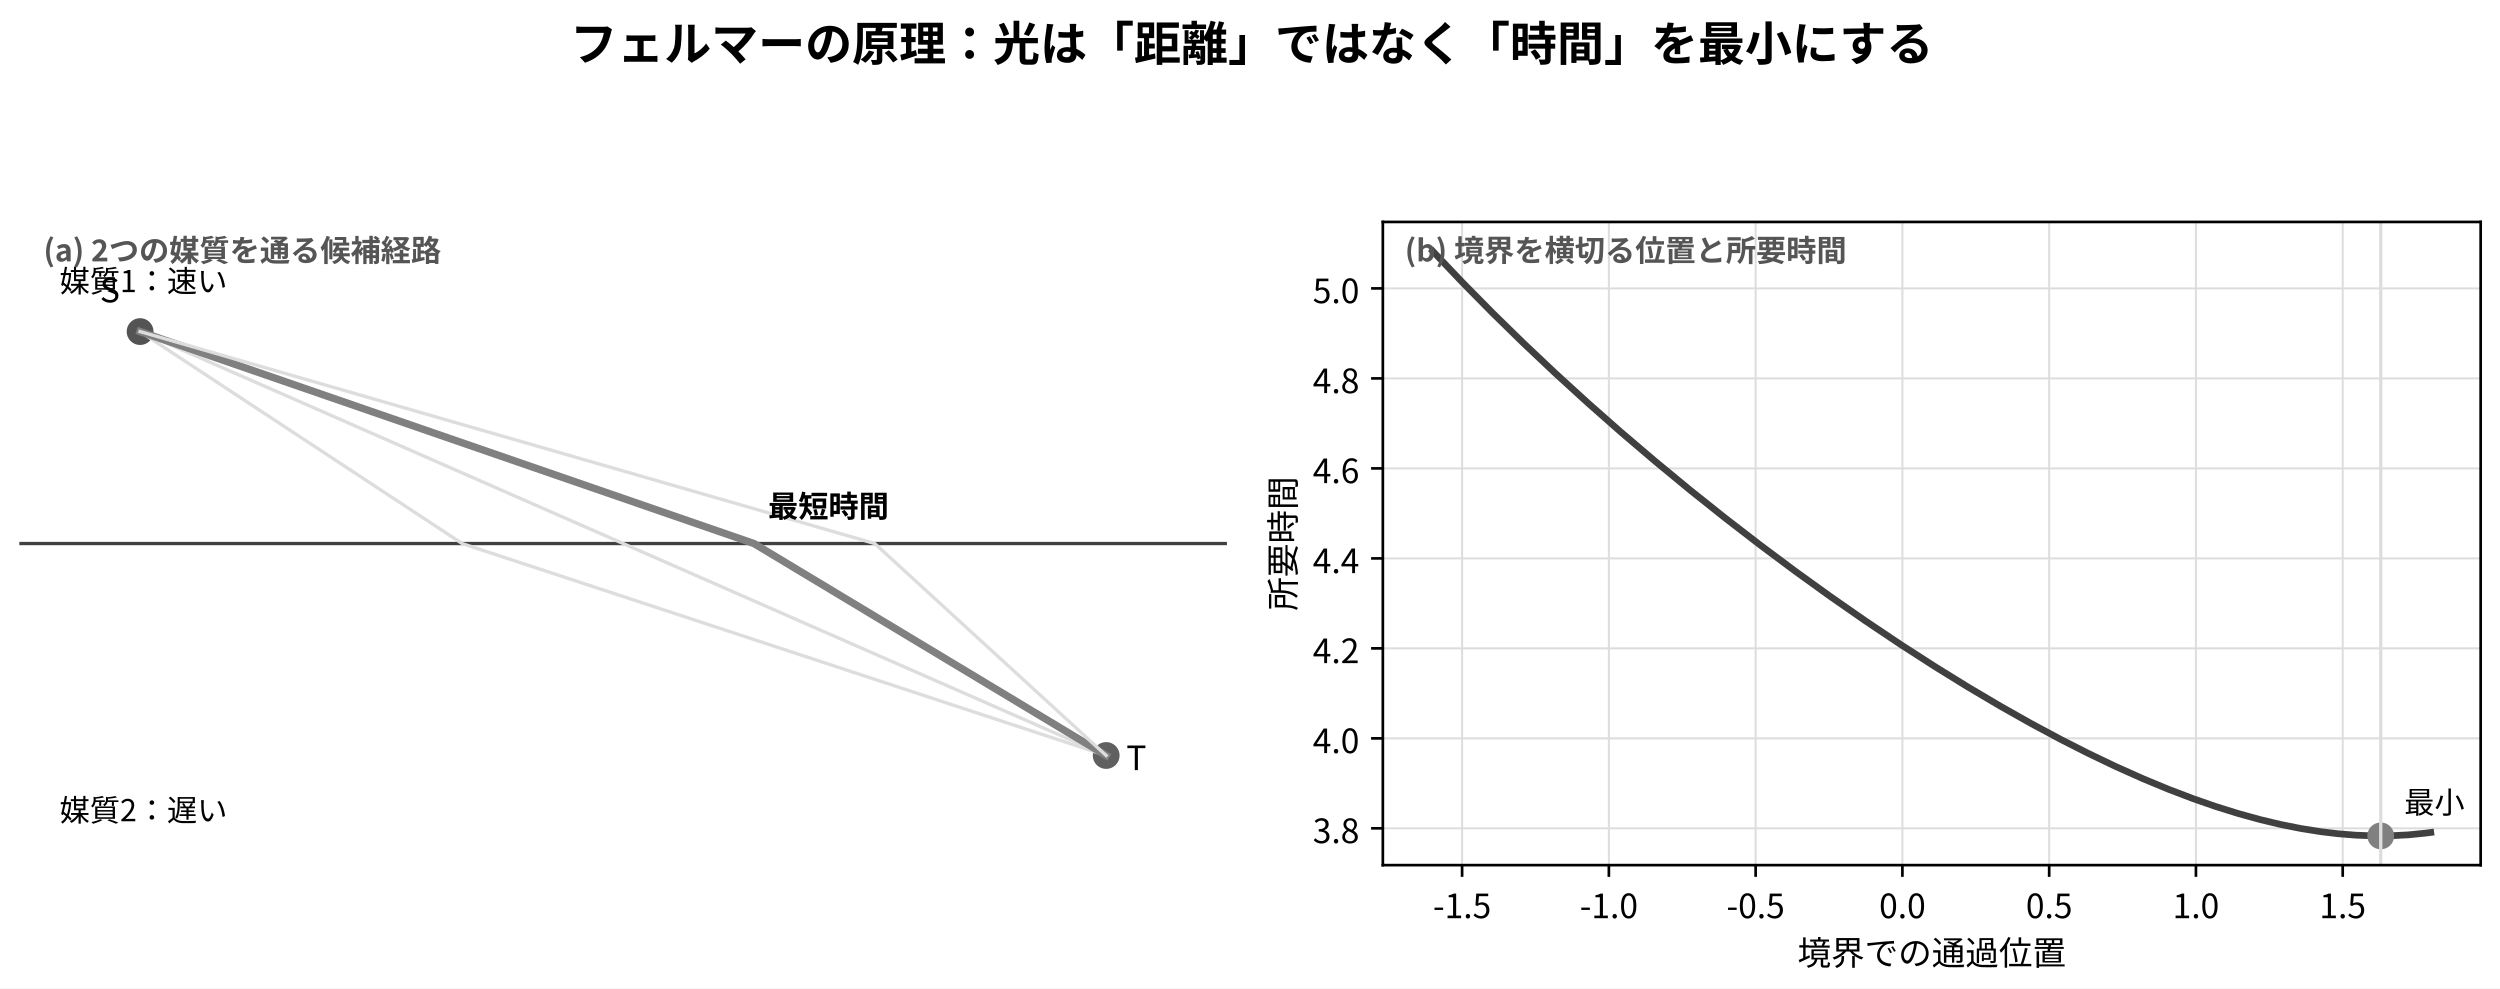
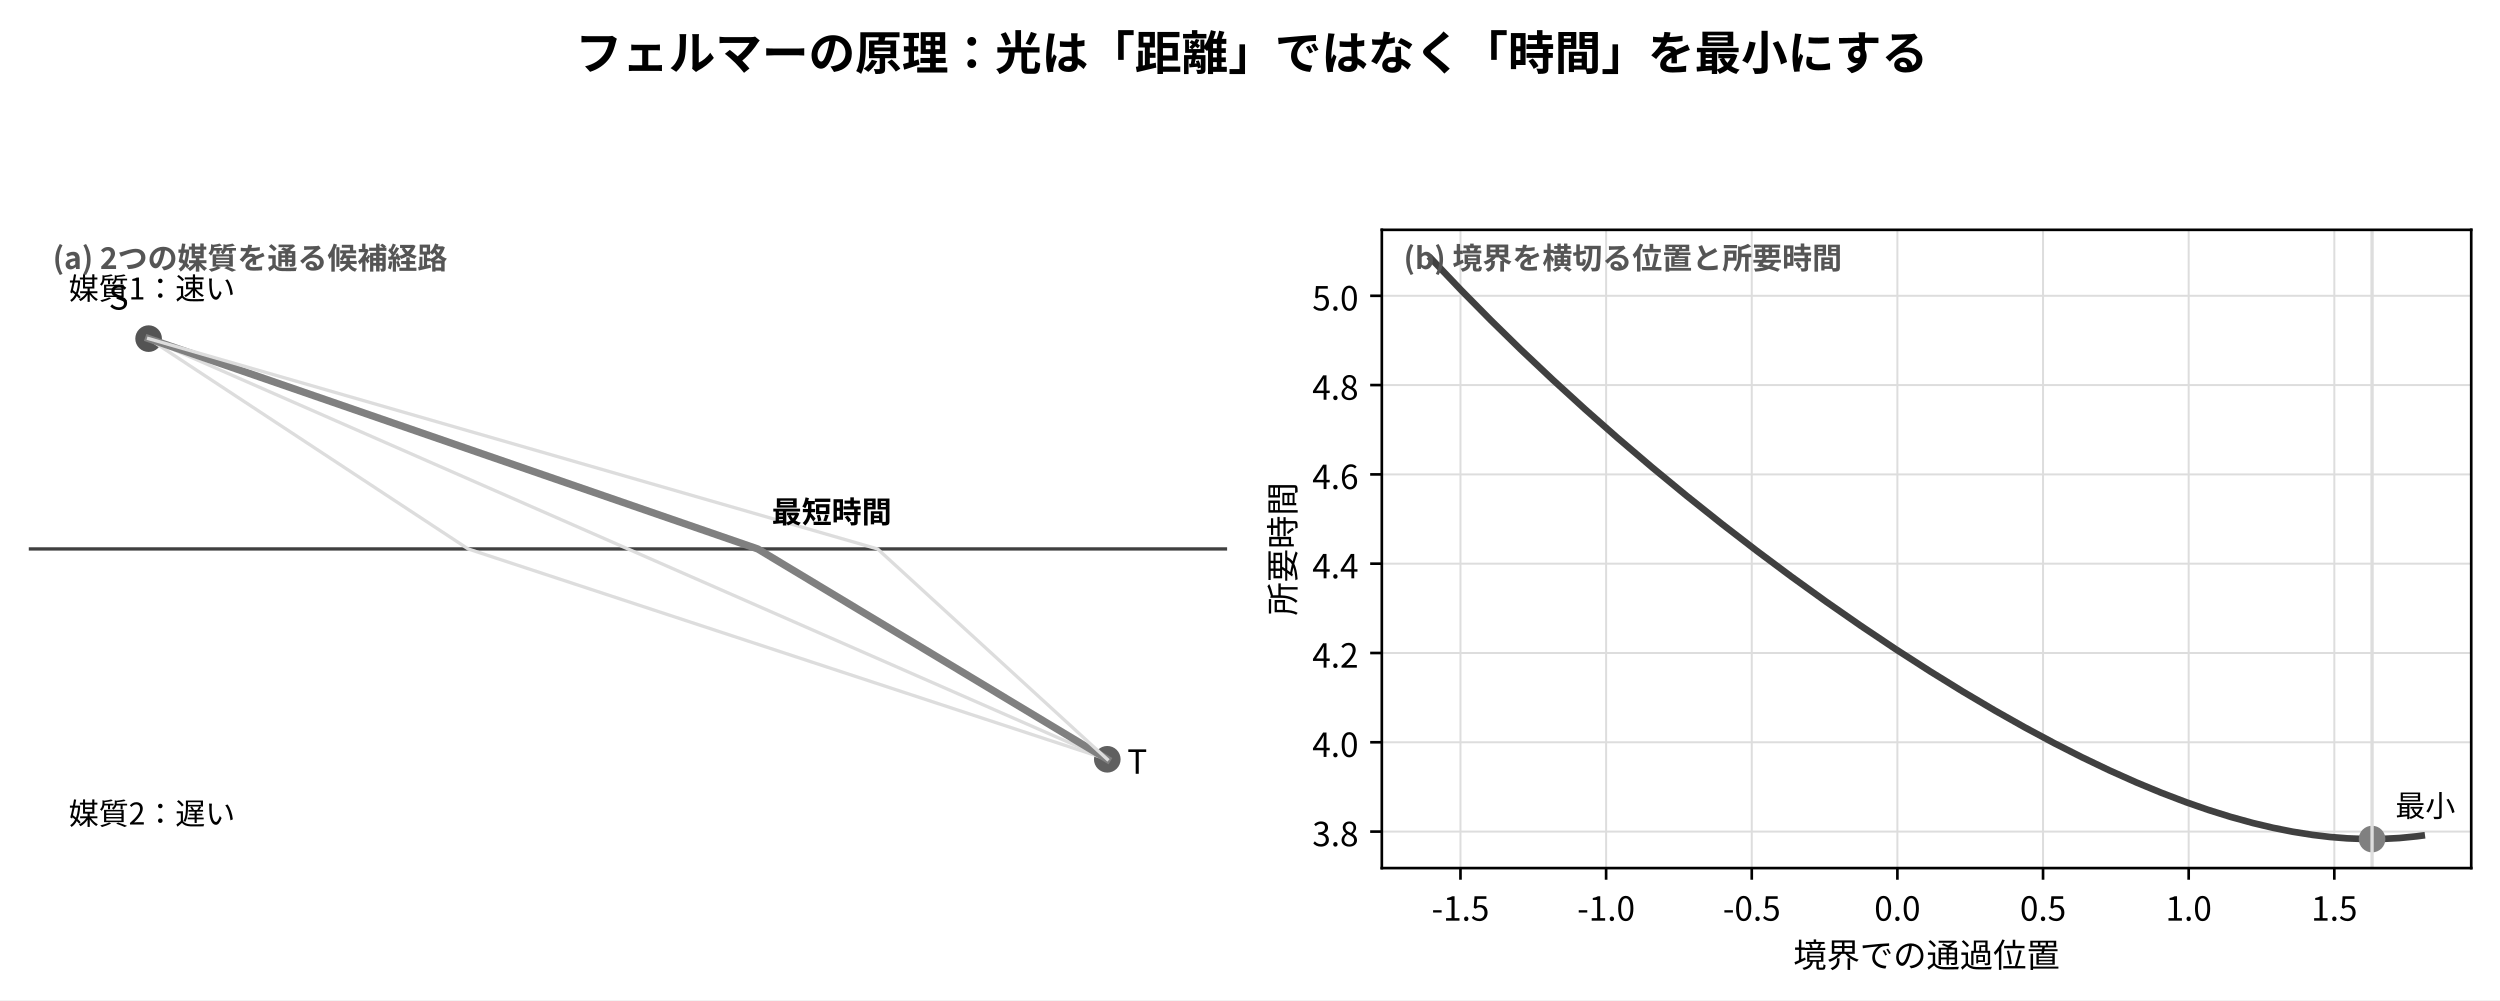
- <svg xmlns="http://www.w3.org/2000/svg" xmlns:xlink="http://www.w3.org/1999/xlink" width="744.861pt" height="294.521pt" viewBox="0 0 744.861 294.521" version="1.1">
+ <svg xmlns="http://www.w3.org/2000/svg" xmlns:xlink="http://www.w3.org/1999/xlink" width="750.621pt" height="300.281pt" viewBox="0 0 750.621 300.281" version="1.1">
  <defs>
    <style type="text/css">*{stroke-linejoin: round; stroke-linecap: butt}</style>
  </defs>
  <g id="figure_1">
    <g id="patch_1">
-       <path d="M 0 294.521  L 744.861 294.521  L 744.861 0  L 0 0  z " style="fill: #ffffff" />
+       <path d="M 0 300.281  L 750.621 300.281  L 750.621 0  L 0 0  z " style="fill: #ffffff" />
    </g>
    <g id="axes_1">
      <g id="line2d_1">
-         <path d="M 5.76 161.945  L 365.56 161.945  " clip-path="url(#pfc1e4e8103)" style="fill: none; stroke: #404040; stroke-linecap: square" />
+         <path d="M 8.64 164.825  L 368.44 164.825  " clip-path="url(#pb0d53bcca9)" style="fill: none; stroke: #404040; stroke-linecap: square" />
      </g>
      <g id="line2d_2">
        <defs>
-           <path id="mef8135811e" d="M 0 3.5  C 0.928 3.5 1.819 3.131 2.475 2.475  C 3.131 1.819 3.5 0.928 3.5 0  C 3.5 -0.928 3.131 -1.819 2.475 -2.475  C 1.819 -3.131 0.928 -3.5 0 -3.5  C -0.928 -3.5 -1.819 -3.131 -2.475 -2.475  C -3.131 -1.819 -3.5 -0.928 -3.5 0  C -3.5 0.928 -3.131 1.819 -2.475 2.475  C -1.819 3.131 -0.928 3.5 0 3.5  z " style="stroke: #545454" />
+           <path id="md426608d78" d="M 0 3.5  C 0.928 3.5 1.819 3.131 2.475 2.475  C 3.131 1.819 3.5 0.928 3.5 0  C 3.5 -0.928 3.131 -1.819 2.475 -2.475  C 1.819 -3.131 0.928 -3.5 0 -3.5  C -0.928 -3.5 -1.819 -3.131 -2.475 -2.475  C -3.131 -1.819 -3.5 -0.928 -3.5 0  C -3.5 0.928 -3.131 1.819 -2.475 2.475  C -1.819 3.131 -0.928 3.5 0 3.5  z " style="stroke: #545454" />
        </defs>
-         <g clip-path="url(#pfc1e4e8103)">
-           <use xlink:href="#mef8135811e" x="41.74" y="98.793" style="fill: #545454; stroke: #545454" />
+         <g clip-path="url(#pb0d53bcca9)">
+           <use xlink:href="#md426608d78" x="44.62" y="101.673" style="fill: #545454; stroke: #545454" />
        </g>
      </g>
      <g id="line2d_3">
        <defs>
-           <path id="me466f85d46" d="M 0 3.5  C 0.928 3.5 1.819 3.131 2.475 2.475  C 3.131 1.819 3.5 0.928 3.5 0  C 3.5 -0.928 3.131 -1.819 2.475 -2.475  C 1.819 -3.131 0.928 -3.5 0 -3.5  C -0.928 -3.5 -1.819 -3.131 -2.475 -2.475  C -3.131 -1.819 -3.5 -0.928 -3.5 0  C -3.5 0.928 -3.131 1.819 -2.475 2.475  C -1.819 3.131 -0.928 3.5 0 3.5  z " style="stroke: #606060" />
+           <path id="mbb1e6f581c" d="M 0 3.5  C 0.928 3.5 1.819 3.131 2.475 2.475  C 3.131 1.819 3.5 0.928 3.5 0  C 3.5 -0.928 3.131 -1.819 2.475 -2.475  C 1.819 -3.131 0.928 -3.5 0 -3.5  C -0.928 -3.5 -1.819 -3.131 -2.475 -2.475  C -3.131 -1.819 -3.5 -0.928 -3.5 0  C -3.5 0.928 -3.131 1.819 -2.475 2.475  C -1.819 3.131 -0.928 3.5 0 3.5  z " style="stroke: #606060" />
        </defs>
-         <g clip-path="url(#pfc1e4e8103)">
-           <use xlink:href="#me466f85d46" x="329.58" y="225.096" style="fill: #606060; stroke: #606060" />
+         <g clip-path="url(#pb0d53bcca9)">
+           <use xlink:href="#mbb1e6f581c" x="332.46" y="227.976" style="fill: #606060; stroke: #606060" />
        </g>
      </g>
      <g id="line2d_4">
-         <path d="M 41.74 98.793  L 137.687 161.945  L 329.58 225.096  " clip-path="url(#pfc1e4e8103)" style="fill: none; stroke: #dddddd; stroke-linecap: square" />
+         <path d="M 44.62 101.673  L 140.567 164.825  L 332.46 227.976  " clip-path="url(#pb0d53bcca9)" style="fill: none; stroke: #dddddd; stroke-linecap: square" />
      </g>
      <g id="line2d_5">
-         <path d="M 41.74 98.793  L 185.66 161.945  L 329.58 225.096  " clip-path="url(#pfc1e4e8103)" style="fill: none; stroke: #dddddd; stroke-linecap: square" />
+         <path d="M 44.62 101.673  L 188.54 164.825  L 332.46 227.976  " clip-path="url(#pb0d53bcca9)" style="fill: none; stroke: #dddddd; stroke-linecap: square" />
      </g>
      <g id="line2d_6">
-         <path d="M 41.74 98.793  L 224.638 161.945  L 329.58 225.096  " clip-path="url(#pfc1e4e8103)" style="fill: none; stroke: #808080; stroke-width: 2.2; stroke-linecap: square" />
+         <path d="M 44.62 101.673  L 227.518 164.825  L 332.46 227.976  " clip-path="url(#pb0d53bcca9)" style="fill: none; stroke: #808080; stroke-width: 2.2; stroke-linecap: square" />
      </g>
      <g id="line2d_7">
-         <path d="M 41.74 98.793  L 260.618 161.945  L 329.58 225.096  " clip-path="url(#pfc1e4e8103)" style="fill: none; stroke: #dddddd; stroke-linecap: square" />
+         <path d="M 44.62 101.673  L 263.498 164.825  L 332.46 227.976  " clip-path="url(#pb0d53bcca9)" style="fill: none; stroke: #dddddd; stroke-linecap: square" />
      </g>
      <g id="text_1">
-         <text style="font-weight: 700; font-size: 9px; font-family: 'Noto Sans CJK JP', 'Noto Sans CJK JP Regular', 'DejaVu Sans', sans-serif; text-anchor: start; fill: #555555" x="12.956" y="77.881" transform="rotate(-0 12.95599 77.88066)">(a) 2つの媒質を通る候補経路</text>
+         <text style="font-weight: 700; font-size: 9px; font-family: 'Noto Sans CJK JP', 'Noto Sans CJK JP Regular', 'DejaVu Sans', sans-serif; text-anchor: start; fill: #555555" x="15.836" y="80.761" transform="rotate(-0 15.83599 80.76067)">(a) 2つの媒質を通る候補経路</text>
      </g>
      <g id="text_2">
-         <text style="font-size: 9px; font-family: 'Noto Sans CJK JP', 'Noto Sans CJK JP Regular', 'DejaVu Sans', sans-serif; text-anchor: start" x="17.753" y="87.033" transform="rotate(-0 17.75332 87.03345)">媒質1：速い</text>
+         <text style="font-size: 9px; font-family: 'Noto Sans CJK JP', 'Noto Sans CJK JP Regular', 'DejaVu Sans', sans-serif; text-anchor: start" x="20.633" y="89.913" transform="rotate(-0 20.63332 89.91344)">媒質1：速い</text>
      </g>
      <g id="text_3">
-         <text style="font-size: 9px; font-family: 'Noto Sans CJK JP', 'Noto Sans CJK JP Regular', 'DejaVu Sans', sans-serif; text-anchor: start" x="17.753" y="244.695" transform="rotate(-0 17.75332 244.6953)">媒質2：遅い</text>
+         <text style="font-size: 9px; font-family: 'Noto Sans CJK JP', 'Noto Sans CJK JP Regular', 'DejaVu Sans', sans-serif; text-anchor: start" x="20.633" y="247.575" transform="rotate(-0 20.63332 247.5753)">媒質2：遅い</text>
      </g>
      <g id="text_4">
-         <text style="font-size: 10px; font-family: 'Noto Sans CJK JP', 'Noto Sans CJK JP Regular', 'DejaVu Sans', sans-serif; text-anchor: start" x="29.747" y="90.082" transform="rotate(-0 29.74664 90.08216)">S</text>
+         <text style="font-size: 10px; font-family: 'Noto Sans CJK JP', 'Noto Sans CJK JP Regular', 'DejaVu Sans', sans-serif; text-anchor: start" x="32.627" y="92.962" transform="rotate(-0 32.62664 92.96216)">S</text>
      </g>
      <g id="text_5">
-         <text style="font-size: 10px; font-family: 'Noto Sans CJK JP', 'Noto Sans CJK JP Regular', 'DejaVu Sans', sans-serif; text-anchor: start" x="335.576" y="229.452" transform="rotate(-0 335.5763 229.4518)">T</text>
+         <text style="font-size: 10px; font-family: 'Noto Sans CJK JP', 'Noto Sans CJK JP Regular', 'DejaVu Sans', sans-serif; text-anchor: start" x="338.456" y="232.332" transform="rotate(-0 338.4563 232.3318)">T</text>
      </g>
      <g id="text_6">
-         <text style="font-weight: 700; font-size: 9px; font-family: 'Noto Sans CJK JP', 'Noto Sans CJK JP Regular', 'DejaVu Sans', sans-serif; text-anchor: start" x="228.836" y="154.105" transform="rotate(-0 228.8357 154.1051)">最短時間</text>
+         <text style="font-weight: 700; font-size: 9px; font-family: 'Noto Sans CJK JP', 'Noto Sans CJK JP Regular', 'DejaVu Sans', sans-serif; text-anchor: start" x="231.716" y="156.985" transform="rotate(-0 231.7157 156.9851)">最短時間</text>
      </g>
    </g>
    <g id="axes_2">
      <g id="patch_2">
-         <path d="M 412.011 257.761  L 739.101 257.761  L 739.101 66.128  L 412.011 66.128  z " style="fill: #ffffff" />
+         <path d="M 414.891 260.641  L 741.981 260.641  L 741.981 69.008  L 414.891 69.008  z " style="fill: #ffffff" />
      </g>
      <g id="matplotlib.axis_1">
        <g id="xtick_1">
          <g id="line2d_8">
-             <path d="M 435.624 257.761  L 435.624 66.128  " clip-path="url(#p2c94e8a48c)" style="fill: none; stroke: #dddddd; stroke-width: 0.6; stroke-linecap: square" />
+             <path d="M 438.504 260.641  L 438.504 69.008  " clip-path="url(#pa946b470a4)" style="fill: none; stroke: #dddddd; stroke-width: 0.6; stroke-linecap: square" />
          </g>
          <g id="line2d_9">
            <defs>
-               <path id="mfb2d8803c9" d="M 0 0  L 0 3.5  " style="stroke: #000000; stroke-width: 0.8" />
+               <path id="m557e983512" d="M 0 0  L 0 3.5  " style="stroke: #000000; stroke-width: 0.8" />
            </defs>
            <g>
-               <use xlink:href="#mfb2d8803c9" x="435.624" y="257.761" style="stroke: #000000; stroke-width: 0.8" />
+               <use xlink:href="#m557e983512" x="438.504" y="260.641" style="stroke: #000000; stroke-width: 0.8" />
            </g>
          </g>
          <g id="text_7">
-             <text style="font-size: 10px; font-family: 'Noto Sans CJK JP', 'Noto Sans CJK JP Regular', 'DejaVu Sans', sans-serif; text-anchor: middle" x="435.624" y="273.561" transform="rotate(-0 435.6243 273.5612)">-1.5</text>
+             <text style="font-size: 10px; font-family: 'Noto Sans CJK JP', 'Noto Sans CJK JP Regular', 'DejaVu Sans', sans-serif; text-anchor: middle" x="438.504" y="276.441" transform="rotate(-0 438.5043 276.4413)">-1.5</text>
          </g>
        </g>
        <g id="xtick_2">
          <g id="line2d_10">
-             <path d="M 479.353 257.761  L 479.353 66.128  " clip-path="url(#p2c94e8a48c)" style="fill: none; stroke: #dddddd; stroke-width: 0.6; stroke-linecap: square" />
+             <path d="M 482.233 260.641  L 482.233 69.008  " clip-path="url(#pa946b470a4)" style="fill: none; stroke: #dddddd; stroke-width: 0.6; stroke-linecap: square" />
          </g>
          <g id="line2d_11">
            <g>
-               <use xlink:href="#mfb2d8803c9" x="479.353" y="257.761" style="stroke: #000000; stroke-width: 0.8" />
+               <use xlink:href="#m557e983512" x="482.233" y="260.641" style="stroke: #000000; stroke-width: 0.8" />
            </g>
          </g>
          <g id="text_8">
-             <text style="font-size: 10px; font-family: 'Noto Sans CJK JP', 'Noto Sans CJK JP Regular', 'DejaVu Sans', sans-serif; text-anchor: middle" x="479.353" y="273.561" transform="rotate(-0 479.353 273.5612)">-1.0</text>
+             <text style="font-size: 10px; font-family: 'Noto Sans CJK JP', 'Noto Sans CJK JP Regular', 'DejaVu Sans', sans-serif; text-anchor: middle" x="482.233" y="276.441" transform="rotate(-0 482.233 276.4413)">-1.0</text>
          </g>
        </g>
        <g id="xtick_3">
          <g id="line2d_12">
-             <path d="M 523.082 257.761  L 523.082 66.128  " clip-path="url(#p2c94e8a48c)" style="fill: none; stroke: #dddddd; stroke-width: 0.6; stroke-linecap: square" />
+             <path d="M 525.962 260.641  L 525.962 69.008  " clip-path="url(#pa946b470a4)" style="fill: none; stroke: #dddddd; stroke-width: 0.6; stroke-linecap: square" />
          </g>
          <g id="line2d_13">
            <g>
-               <use xlink:href="#mfb2d8803c9" x="523.082" y="257.761" style="stroke: #000000; stroke-width: 0.8" />
+               <use xlink:href="#m557e983512" x="525.962" y="260.641" style="stroke: #000000; stroke-width: 0.8" />
            </g>
          </g>
          <g id="text_9">
-             <text style="font-size: 10px; font-family: 'Noto Sans CJK JP', 'Noto Sans CJK JP Regular', 'DejaVu Sans', sans-serif; text-anchor: middle" x="523.082" y="273.561" transform="rotate(-0 523.0817 273.5612)">-0.5</text>
+             <text style="font-size: 10px; font-family: 'Noto Sans CJK JP', 'Noto Sans CJK JP Regular', 'DejaVu Sans', sans-serif; text-anchor: middle" x="525.962" y="276.441" transform="rotate(-0 525.9617 276.4413)">-0.5</text>
          </g>
        </g>
        <g id="xtick_4">
          <g id="line2d_14">
-             <path d="M 566.81 257.761  L 566.81 66.128  " clip-path="url(#p2c94e8a48c)" style="fill: none; stroke: #dddddd; stroke-width: 0.6; stroke-linecap: square" />
+             <path d="M 569.69 260.641  L 569.69 69.008  " clip-path="url(#pa946b470a4)" style="fill: none; stroke: #dddddd; stroke-width: 0.6; stroke-linecap: square" />
          </g>
          <g id="line2d_15">
            <g>
-               <use xlink:href="#mfb2d8803c9" x="566.81" y="257.761" style="stroke: #000000; stroke-width: 0.8" />
+               <use xlink:href="#m557e983512" x="569.69" y="260.641" style="stroke: #000000; stroke-width: 0.8" />
            </g>
          </g>
          <g id="text_10">
-             <text style="font-size: 10px; font-family: 'Noto Sans CJK JP', 'Noto Sans CJK JP Regular', 'DejaVu Sans', sans-serif; text-anchor: middle" x="566.81" y="273.561" transform="rotate(-0 566.8104 273.5612)">0.0</text>
+             <text style="font-size: 10px; font-family: 'Noto Sans CJK JP', 'Noto Sans CJK JP Regular', 'DejaVu Sans', sans-serif; text-anchor: middle" x="569.69" y="276.441" transform="rotate(-0 569.6904 276.4413)">0.0</text>
          </g>
        </g>
        <g id="xtick_5">
          <g id="line2d_16">
-             <path d="M 610.539 257.761  L 610.539 66.128  " clip-path="url(#p2c94e8a48c)" style="fill: none; stroke: #dddddd; stroke-width: 0.6; stroke-linecap: square" />
+             <path d="M 613.419 260.641  L 613.419 69.008  " clip-path="url(#pa946b470a4)" style="fill: none; stroke: #dddddd; stroke-width: 0.6; stroke-linecap: square" />
          </g>
          <g id="line2d_17">
            <g>
-               <use xlink:href="#mfb2d8803c9" x="610.539" y="257.761" style="stroke: #000000; stroke-width: 0.8" />
+               <use xlink:href="#m557e983512" x="613.419" y="260.641" style="stroke: #000000; stroke-width: 0.8" />
            </g>
          </g>
          <g id="text_11">
-             <text style="font-size: 10px; font-family: 'Noto Sans CJK JP', 'Noto Sans CJK JP Regular', 'DejaVu Sans', sans-serif; text-anchor: middle" x="610.539" y="273.561" transform="rotate(-0 610.539 273.5612)">0.5</text>
+             <text style="font-size: 10px; font-family: 'Noto Sans CJK JP', 'Noto Sans CJK JP Regular', 'DejaVu Sans', sans-serif; text-anchor: middle" x="613.419" y="276.441" transform="rotate(-0 613.419 276.4413)">0.5</text>
          </g>
        </g>
        <g id="xtick_6">
          <g id="line2d_18">
-             <path d="M 654.268 257.761  L 654.268 66.128  " clip-path="url(#p2c94e8a48c)" style="fill: none; stroke: #dddddd; stroke-width: 0.6; stroke-linecap: square" />
+             <path d="M 657.148 260.641  L 657.148 69.008  " clip-path="url(#pa946b470a4)" style="fill: none; stroke: #dddddd; stroke-width: 0.6; stroke-linecap: square" />
          </g>
          <g id="line2d_19">
            <g>
-               <use xlink:href="#mfb2d8803c9" x="654.268" y="257.761" style="stroke: #000000; stroke-width: 0.8" />
+               <use xlink:href="#m557e983512" x="657.148" y="260.641" style="stroke: #000000; stroke-width: 0.8" />
            </g>
          </g>
          <g id="text_12">
-             <text style="font-size: 10px; font-family: 'Noto Sans CJK JP', 'Noto Sans CJK JP Regular', 'DejaVu Sans', sans-serif; text-anchor: middle" x="654.268" y="273.561" transform="rotate(-0 654.2677 273.5612)">1.0</text>
+             <text style="font-size: 10px; font-family: 'Noto Sans CJK JP', 'Noto Sans CJK JP Regular', 'DejaVu Sans', sans-serif; text-anchor: middle" x="657.148" y="276.441" transform="rotate(-0 657.1477 276.4413)">1.0</text>
          </g>
        </g>
        <g id="xtick_7">
          <g id="line2d_20">
-             <path d="M 697.996 257.761  L 697.996 66.128  " clip-path="url(#p2c94e8a48c)" style="fill: none; stroke: #dddddd; stroke-width: 0.6; stroke-linecap: square" />
+             <path d="M 700.876 260.641  L 700.876 69.008  " clip-path="url(#pa946b470a4)" style="fill: none; stroke: #dddddd; stroke-width: 0.6; stroke-linecap: square" />
          </g>
          <g id="line2d_21">
            <g>
-               <use xlink:href="#mfb2d8803c9" x="697.996" y="257.761" style="stroke: #000000; stroke-width: 0.8" />
+               <use xlink:href="#m557e983512" x="700.876" y="260.641" style="stroke: #000000; stroke-width: 0.8" />
            </g>
          </g>
          <g id="text_13">
-             <text style="font-size: 10px; font-family: 'Noto Sans CJK JP', 'Noto Sans CJK JP Regular', 'DejaVu Sans', sans-serif; text-anchor: middle" x="697.996" y="273.561" transform="rotate(-0 697.9964 273.5612)">1.5</text>
+             <text style="font-size: 10px; font-family: 'Noto Sans CJK JP', 'Noto Sans CJK JP Regular', 'DejaVu Sans', sans-serif; text-anchor: middle" x="700.876" y="276.441" transform="rotate(-0 700.8764 276.4413)">1.5</text>
          </g>
        </g>
        <g id="text_14">
-           <text style="font-size: 10px; font-family: 'Noto Sans CJK JP', 'Noto Sans CJK JP Regular', 'DejaVu Sans', sans-serif; text-anchor: middle" x="575.556" y="287.561" transform="rotate(-0 575.5561 287.5612)">境界での通過位置</text>
+           <text style="font-size: 10px; font-family: 'Noto Sans CJK JP', 'Noto Sans CJK JP Regular', 'DejaVu Sans', sans-serif; text-anchor: middle" x="578.436" y="290.441" transform="rotate(-0 578.4361 290.4413)">境界での通過位置</text>
        </g>
      </g>
      <g id="matplotlib.axis_2">
        <g id="ytick_1">
          <g id="line2d_22">
-             <path d="M 412.011 246.802  L 739.101 246.802  " clip-path="url(#p2c94e8a48c)" style="fill: none; stroke: #dddddd; stroke-width: 0.6; stroke-linecap: square" />
+             <path d="M 414.891 249.682  L 741.981 249.682  " clip-path="url(#pa946b470a4)" style="fill: none; stroke: #dddddd; stroke-width: 0.6; stroke-linecap: square" />
          </g>
          <g id="line2d_23">
            <defs>
-               <path id="md203a5655a" d="M 0 0  L -3.5 0  " style="stroke: #000000; stroke-width: 0.8" />
+               <path id="m34d08343ec" d="M 0 0  L -3.5 0  " style="stroke: #000000; stroke-width: 0.8" />
            </defs>
            <g>
-               <use xlink:href="#md203a5655a" x="412.011" y="246.802" style="stroke: #000000; stroke-width: 0.8" />
+               <use xlink:href="#m34d08343ec" x="414.891" y="249.682" style="stroke: #000000; stroke-width: 0.8" />
            </g>
          </g>
          <g id="text_15">
-             <text style="font-size: 10px; font-family: 'Noto Sans CJK JP', 'Noto Sans CJK JP Regular', 'DejaVu Sans', sans-serif; text-anchor: end" x="405.011" y="251.202" transform="rotate(-0 405.0108 251.202)">3.8</text>
+             <text style="font-size: 10px; font-family: 'Noto Sans CJK JP', 'Noto Sans CJK JP Regular', 'DejaVu Sans', sans-serif; text-anchor: end" x="407.891" y="254.082" transform="rotate(-0 407.8908 254.082)">3.8</text>
          </g>
        </g>
        <g id="ytick_2">
          <g id="line2d_24">
-             <path d="M 412.011 219.99  L 739.101 219.99  " clip-path="url(#p2c94e8a48c)" style="fill: none; stroke: #dddddd; stroke-width: 0.6; stroke-linecap: square" />
+             <path d="M 414.891 222.87  L 741.981 222.87  " clip-path="url(#pa946b470a4)" style="fill: none; stroke: #dddddd; stroke-width: 0.6; stroke-linecap: square" />
          </g>
          <g id="line2d_25">
            <g>
-               <use xlink:href="#md203a5655a" x="412.011" y="219.99" style="stroke: #000000; stroke-width: 0.8" />
+               <use xlink:href="#m34d08343ec" x="414.891" y="222.87" style="stroke: #000000; stroke-width: 0.8" />
            </g>
          </g>
          <g id="text_16">
-             <text style="font-size: 10px; font-family: 'Noto Sans CJK JP', 'Noto Sans CJK JP Regular', 'DejaVu Sans', sans-serif; text-anchor: end" x="405.011" y="224.39" transform="rotate(-0 405.0108 224.3899)">4.0</text>
+             <text style="font-size: 10px; font-family: 'Noto Sans CJK JP', 'Noto Sans CJK JP Regular', 'DejaVu Sans', sans-serif; text-anchor: end" x="407.891" y="227.27" transform="rotate(-0 407.8908 227.2699)">4.0</text>
          </g>
        </g>
        <g id="ytick_3">
          <g id="line2d_26">
-             <path d="M 412.011 193.178  L 739.101 193.178  " clip-path="url(#p2c94e8a48c)" style="fill: none; stroke: #dddddd; stroke-width: 0.6; stroke-linecap: square" />
+             <path d="M 414.891 196.058  L 741.981 196.058  " clip-path="url(#pa946b470a4)" style="fill: none; stroke: #dddddd; stroke-width: 0.6; stroke-linecap: square" />
          </g>
          <g id="line2d_27">
            <g>
-               <use xlink:href="#md203a5655a" x="412.011" y="193.178" style="stroke: #000000; stroke-width: 0.8" />
+               <use xlink:href="#m34d08343ec" x="414.891" y="196.058" style="stroke: #000000; stroke-width: 0.8" />
            </g>
          </g>
          <g id="text_17">
-             <text style="font-size: 10px; font-family: 'Noto Sans CJK JP', 'Noto Sans CJK JP Regular', 'DejaVu Sans', sans-serif; text-anchor: end" x="405.011" y="197.578" transform="rotate(-0 405.0108 197.5777)">4.2</text>
+             <text style="font-size: 10px; font-family: 'Noto Sans CJK JP', 'Noto Sans CJK JP Regular', 'DejaVu Sans', sans-serif; text-anchor: end" x="407.891" y="200.458" transform="rotate(-0 407.8908 200.4577)">4.2</text>
          </g>
        </g>
        <g id="ytick_4">
          <g id="line2d_28">
-             <path d="M 412.011 166.366  L 739.101 166.366  " clip-path="url(#p2c94e8a48c)" style="fill: none; stroke: #dddddd; stroke-width: 0.6; stroke-linecap: square" />
+             <path d="M 414.891 169.246  L 741.981 169.246  " clip-path="url(#pa946b470a4)" style="fill: none; stroke: #dddddd; stroke-width: 0.6; stroke-linecap: square" />
          </g>
          <g id="line2d_29">
            <g>
-               <use xlink:href="#md203a5655a" x="412.011" y="166.366" style="stroke: #000000; stroke-width: 0.8" />
+               <use xlink:href="#m34d08343ec" x="414.891" y="169.246" style="stroke: #000000; stroke-width: 0.8" />
            </g>
          </g>
          <g id="text_18">
-             <text style="font-size: 10px; font-family: 'Noto Sans CJK JP', 'Noto Sans CJK JP Regular', 'DejaVu Sans', sans-serif; text-anchor: end" x="405.011" y="170.766" transform="rotate(-0 405.0108 170.7656)">4.4</text>
+             <text style="font-size: 10px; font-family: 'Noto Sans CJK JP', 'Noto Sans CJK JP Regular', 'DejaVu Sans', sans-serif; text-anchor: end" x="407.891" y="173.646" transform="rotate(-0 407.8908 173.6456)">4.4</text>
          </g>
        </g>
        <g id="ytick_5">
          <g id="line2d_30">
-             <path d="M 412.011 139.553  L 739.101 139.553  " clip-path="url(#p2c94e8a48c)" style="fill: none; stroke: #dddddd; stroke-width: 0.6; stroke-linecap: square" />
+             <path d="M 414.891 142.433  L 741.981 142.433  " clip-path="url(#pa946b470a4)" style="fill: none; stroke: #dddddd; stroke-width: 0.6; stroke-linecap: square" />
          </g>
          <g id="line2d_31">
            <g>
-               <use xlink:href="#md203a5655a" x="412.011" y="139.553" style="stroke: #000000; stroke-width: 0.8" />
+               <use xlink:href="#m34d08343ec" x="414.891" y="142.433" style="stroke: #000000; stroke-width: 0.8" />
            </g>
          </g>
          <g id="text_19">
-             <text style="font-size: 10px; font-family: 'Noto Sans CJK JP', 'Noto Sans CJK JP Regular', 'DejaVu Sans', sans-serif; text-anchor: end" x="405.011" y="143.953" transform="rotate(-0 405.0108 143.9534)">4.6</text>
+             <text style="font-size: 10px; font-family: 'Noto Sans CJK JP', 'Noto Sans CJK JP Regular', 'DejaVu Sans', sans-serif; text-anchor: end" x="407.891" y="146.833" transform="rotate(-0 407.8908 146.8334)">4.6</text>
          </g>
        </g>
        <g id="ytick_6">
          <g id="line2d_32">
-             <path d="M 412.011 112.741  L 739.101 112.741  " clip-path="url(#p2c94e8a48c)" style="fill: none; stroke: #dddddd; stroke-width: 0.6; stroke-linecap: square" />
+             <path d="M 414.891 115.621  L 741.981 115.621  " clip-path="url(#pa946b470a4)" style="fill: none; stroke: #dddddd; stroke-width: 0.6; stroke-linecap: square" />
          </g>
          <g id="line2d_33">
            <g>
-               <use xlink:href="#md203a5655a" x="412.011" y="112.741" style="stroke: #000000; stroke-width: 0.8" />
+               <use xlink:href="#m34d08343ec" x="414.891" y="115.621" style="stroke: #000000; stroke-width: 0.8" />
            </g>
          </g>
          <g id="text_20">
-             <text style="font-size: 10px; font-family: 'Noto Sans CJK JP', 'Noto Sans CJK JP Regular', 'DejaVu Sans', sans-serif; text-anchor: end" x="405.011" y="117.141" transform="rotate(-0 405.0108 117.1413)">4.8</text>
+             <text style="font-size: 10px; font-family: 'Noto Sans CJK JP', 'Noto Sans CJK JP Regular', 'DejaVu Sans', sans-serif; text-anchor: end" x="407.891" y="120.021" transform="rotate(-0 407.8908 120.0213)">4.8</text>
          </g>
        </g>
        <g id="ytick_7">
          <g id="line2d_34">
-             <path d="M 412.011 85.929  L 739.101 85.929  " clip-path="url(#p2c94e8a48c)" style="fill: none; stroke: #dddddd; stroke-width: 0.6; stroke-linecap: square" />
+             <path d="M 414.891 88.809  L 741.981 88.809  " clip-path="url(#pa946b470a4)" style="fill: none; stroke: #dddddd; stroke-width: 0.6; stroke-linecap: square" />
          </g>
          <g id="line2d_35">
            <g>
-               <use xlink:href="#md203a5655a" x="412.011" y="85.929" style="stroke: #000000; stroke-width: 0.8" />
+               <use xlink:href="#m34d08343ec" x="414.891" y="88.809" style="stroke: #000000; stroke-width: 0.8" />
            </g>
          </g>
          <g id="text_21">
-             <text style="font-size: 10px; font-family: 'Noto Sans CJK JP', 'Noto Sans CJK JP Regular', 'DejaVu Sans', sans-serif; text-anchor: end" x="405.011" y="90.329" transform="rotate(-0 405.0108 90.32918)">5.0</text>
+             <text style="font-size: 10px; font-family: 'Noto Sans CJK JP', 'Noto Sans CJK JP Regular', 'DejaVu Sans', sans-serif; text-anchor: end" x="407.891" y="93.209" transform="rotate(-0 407.8908 93.20918)">5.0</text>
          </g>
        </g>
        <g id="text_22">
-           <text style="font-size: 10px; font-family: 'Noto Sans CJK JP', 'Noto Sans CJK JP Regular', 'DejaVu Sans', sans-serif; text-anchor: middle" x="385.931" y="161.945" transform="rotate(-90 385.9311 161.9446)">所要時間</text>
+           <text style="font-size: 10px; font-family: 'Noto Sans CJK JP', 'Noto Sans CJK JP Regular', 'DejaVu Sans', sans-serif; text-anchor: middle" x="388.811" y="164.825" transform="rotate(-90 388.8111 164.8246)">所要時間</text>
        </g>
      </g>
      <g id="line2d_36">
-         <path d="M 426.879 74.839  L 435.822 84.238  L 444.765 93.301  L 453.708 102.051  L 463.396 111.204  L 473.084 120.041  L 482.772 128.586  L 493.206 137.483  L 503.639 146.082  L 514.073 154.398  L 524.506 162.443  L 534.94 170.223  L 545.373 177.743  L 555.807 185.002  L 566.24 191.996  L 576.674 198.717  L 586.362 204.704  L 596.05 210.433  L 604.994 215.479  L 613.937 220.276  L 622.134 224.44  L 630.332 228.364  L 638.53 232.029  L 645.982 235.119  L 653.435 237.96  L 660.142 240.289  L 666.849 242.385  L 673.557 244.231  L 679.519 245.648  L 685.481 246.84  L 691.443 247.791  L 696.659 248.415  L 701.876 248.833  L 707.093 249.034  L 712.31 249.007  L 717.526 248.74  L 722.743 248.222  L 724.234 248.027  L 724.234 248.027  " clip-path="url(#p2c94e8a48c)" style="fill: none; stroke: #404040; stroke-width: 2; stroke-linecap: square" />
+         <path d="M 429.759 77.719  L 438.702 87.118  L 447.645 96.181  L 456.588 104.931  L 466.276 114.084  L 475.964 122.921  L 485.652 131.466  L 496.086 140.363  L 506.519 148.962  L 516.953 157.278  L 527.386 165.323  L 537.82 173.103  L 548.253 180.623  L 558.687 187.882  L 569.12 194.876  L 579.554 201.597  L 589.242 207.584  L 598.93 213.313  L 607.874 218.359  L 616.817 223.156  L 625.014 227.32  L 633.212 231.244  L 641.41 234.909  L 648.862 237.999  L 656.315 240.84  L 663.022 243.169  L 669.729 245.265  L 676.437 247.111  L 682.399 248.528  L 688.361 249.72  L 694.323 250.671  L 699.539 251.295  L 704.756 251.713  L 709.973 251.914  L 715.19 251.887  L 720.406 251.62  L 725.623 251.102  L 727.114 250.907  L 727.114 250.907  " clip-path="url(#pa946b470a4)" style="fill: none; stroke: #404040; stroke-width: 2; stroke-linecap: square" />
      </g>
      <g id="line2d_37">
        <defs>
-           <path id="m51519ad768" d="M 0 3.5  C 0.928 3.5 1.819 3.131 2.475 2.475  C 3.131 1.819 3.5 0.928 3.5 0  C 3.5 -0.928 3.131 -1.819 2.475 -2.475  C 1.819 -3.131 0.928 -3.5 0 -3.5  C -0.928 -3.5 -1.819 -3.131 -2.475 -2.475  C -3.131 -1.819 -3.5 -0.928 -3.5 0  C -3.5 0.928 -3.131 1.819 -2.475 2.475  C -1.819 3.131 -0.928 3.5 0 3.5  z " style="stroke: #808080" />
+           <path id="m43bd033d57" d="M 0 3.5  C 0.928 3.5 1.819 3.131 2.475 2.475  C 3.131 1.819 3.5 0.928 3.5 0  C 3.5 -0.928 3.131 -1.819 2.475 -2.475  C 1.819 -3.131 0.928 -3.5 0 -3.5  C -0.928 -3.5 -1.819 -3.131 -2.475 -2.475  C -3.131 -1.819 -3.5 -0.928 -3.5 0  C -3.5 0.928 -3.131 1.819 -2.475 2.475  C -1.819 3.131 -0.928 3.5 0 3.5  z " style="stroke: #808080" />
        </defs>
-         <g clip-path="url(#p2c94e8a48c)">
-           <use xlink:href="#m51519ad768" x="709.329" y="249.051" style="fill: #808080; stroke: #808080" />
+         <g clip-path="url(#pa946b470a4)">
+           <use xlink:href="#m43bd033d57" x="712.209" y="251.931" style="fill: #808080; stroke: #808080" />
        </g>
      </g>
      <g id="line2d_38">
-         <path d="M 709.329 257.761  L 709.329 66.128  " clip-path="url(#p2c94e8a48c)" style="fill: none; stroke: #dddddd; stroke-linecap: square" />
+         <path d="M 712.209 260.641  L 712.209 69.008  " clip-path="url(#pa946b470a4)" style="fill: none; stroke: #dddddd; stroke-linecap: square" />
      </g>
      <g id="patch_3">
-         <path d="M 412.011 257.761  L 412.011 66.128  " style="fill: none; stroke: #000000; stroke-width: 0.8; stroke-linejoin: miter; stroke-linecap: square" />
+         <path d="M 414.891 260.641  L 414.891 69.008  " style="fill: none; stroke: #000000; stroke-width: 0.8; stroke-linejoin: miter; stroke-linecap: square" />
      </g>
      <g id="patch_4">
-         <path d="M 739.101 257.761  L 739.101 66.128  " style="fill: none; stroke: #000000; stroke-width: 0.8; stroke-linejoin: miter; stroke-linecap: square" />
+         <path d="M 741.981 260.641  L 741.981 69.008  " style="fill: none; stroke: #000000; stroke-width: 0.8; stroke-linejoin: miter; stroke-linecap: square" />
      </g>
      <g id="patch_5">
-         <path d="M 412.011 257.761  L 739.101 257.761  " style="fill: none; stroke: #000000; stroke-width: 0.8; stroke-linejoin: miter; stroke-linecap: square" />
+         <path d="M 414.891 260.641  L 741.981 260.641  " style="fill: none; stroke: #000000; stroke-width: 0.8; stroke-linejoin: miter; stroke-linecap: square" />
      </g>
      <g id="patch_6">
-         <path d="M 412.011 66.128  L 739.101 66.128  " style="fill: none; stroke: #000000; stroke-width: 0.8; stroke-linejoin: miter; stroke-linecap: square" />
+         <path d="M 414.891 69.008  L 741.981 69.008  " style="fill: none; stroke: #000000; stroke-width: 0.8; stroke-linejoin: miter; stroke-linecap: square" />
      </g>
      <g id="text_23">
-         <text style="font-weight: 700; font-size: 9px; font-family: 'Noto Sans CJK JP', 'Noto Sans CJK JP Regular', 'DejaVu Sans', sans-serif; text-anchor: start; fill: #555555" x="418.553" y="77.881" transform="rotate(-0 418.5526 77.88066)">(b) 境界を横切る位置と所要時間</text>
+         <text style="font-weight: 700; font-size: 9px; font-family: 'Noto Sans CJK JP', 'Noto Sans CJK JP Regular', 'DejaVu Sans', sans-serif; text-anchor: start; fill: #555555" x="421.433" y="80.761" transform="rotate(-0 421.4326 80.76067)">(b) 境界を横切る位置と所要時間</text>
      </g>
      <g id="text_24">
-         <text style="font-size: 9px; font-family: 'Noto Sans CJK JP', 'Noto Sans CJK JP Regular', 'DejaVu Sans', sans-serif; text-anchor: start" x="716.325" y="242.348" transform="rotate(-0 716.3252 242.3476)">最小</text>
+         <text style="font-size: 9px; font-family: 'Noto Sans CJK JP', 'Noto Sans CJK JP Regular', 'DejaVu Sans', sans-serif; text-anchor: start" x="719.205" y="245.228" transform="rotate(-0 719.2052 245.2276)">最小</text>
      </g>
    </g>
    <g id="text_25">
-       <text style="font-weight: 700; font-size: 14px; font-family: 'Noto Sans CJK JP', 'Noto Sans CJK JP Regular', 'DejaVu Sans', sans-serif; text-anchor: middle" x="372.96" y="18.08" transform="rotate(-0 372.96 18.08)">フェルマーの原理：光は「距離」ではなく「時間」を最小にする</text>
+       <text style="font-weight: 700; font-size: 14px; font-family: 'Noto Sans CJK JP', 'Noto Sans CJK JP Regular', 'DejaVu Sans', sans-serif; text-anchor: middle" x="375.84" y="20.96" transform="rotate(-0 375.84 20.96)">フェルマーの原理：光は「距離」ではなく「時間」を最小にする</text>
    </g>
  </g>
  <defs>
-     <clipPath id="pfc1e4e8103">
-       <rect x="5.76" y="66.128" width="359.8" height="191.633" />
+     <clipPath id="pb0d53bcca9">
+       <rect x="8.64" y="69.008" width="359.8" height="191.633" />
    </clipPath>
-     <clipPath id="p2c94e8a48c">
-       <rect x="412.011" y="66.128" width="327.091" height="191.633" />
+     <clipPath id="pa946b470a4">
+       <rect x="414.891" y="69.008" width="327.091" height="191.633" />
    </clipPath>
  </defs>
</svg>
